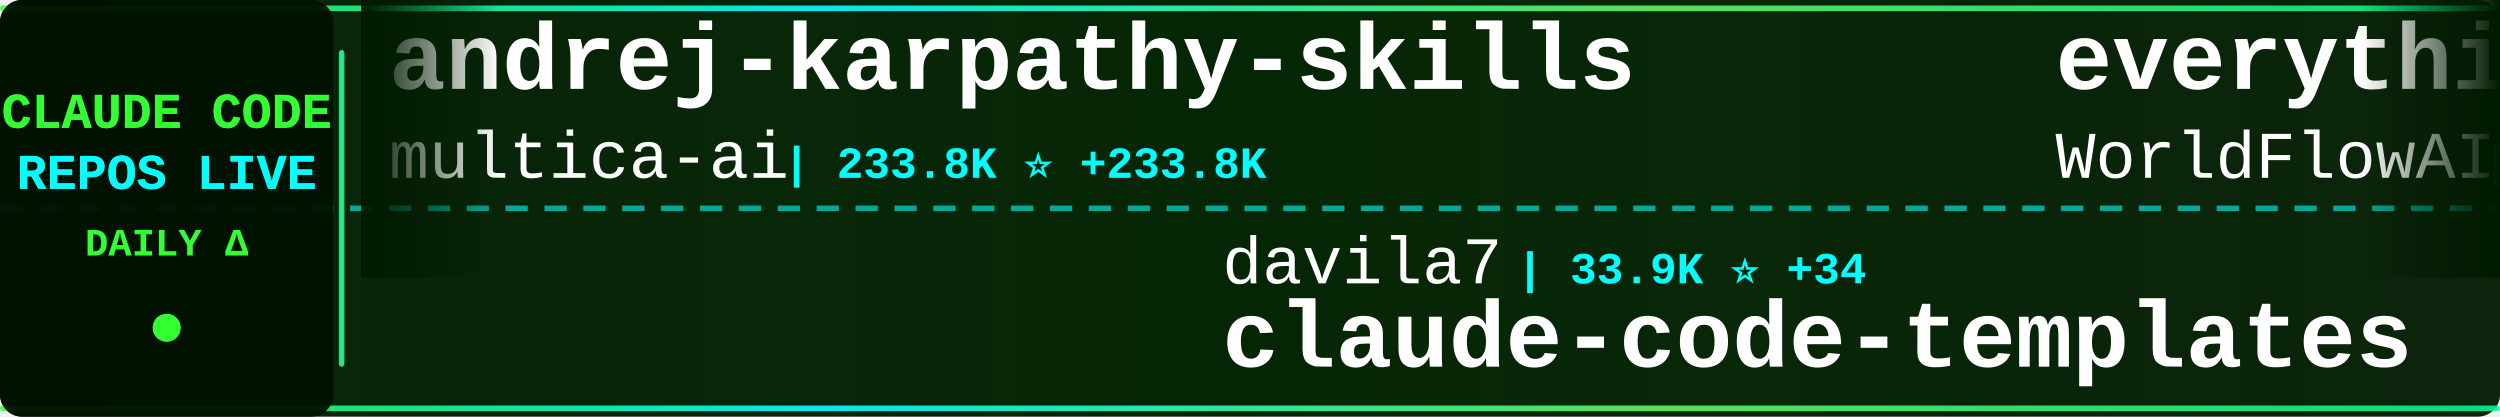
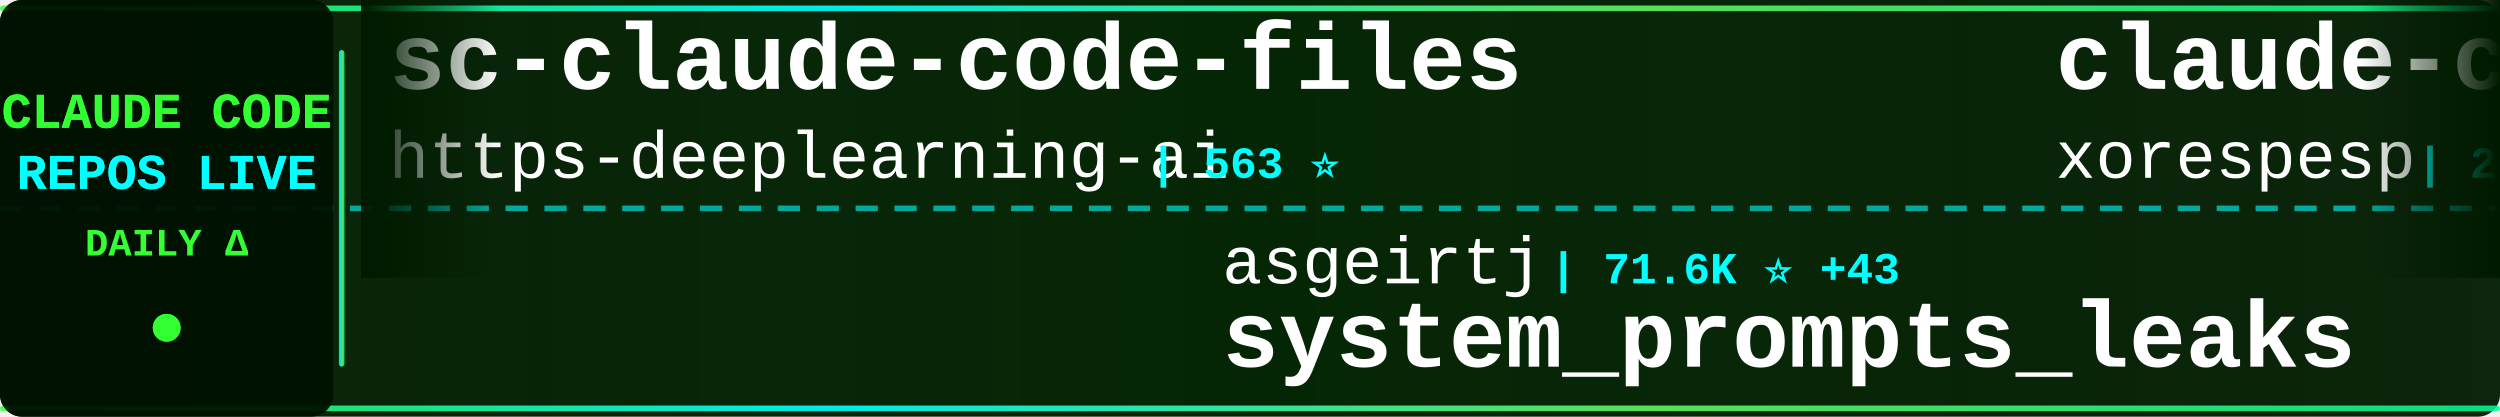
<svg xmlns="http://www.w3.org/2000/svg" width="900" height="150">
  <defs>
    <linearGradient id="tickerBg" x1="0%" y1="0%" x2="100%" y2="0%">
      <stop offset="0%" style="stop-color:#001a00;stop-opacity:0.95" />
      <stop offset="50%" style="stop-color:#002200;stop-opacity:0.98" />
      <stop offset="100%" style="stop-color:#001a00;stop-opacity:0.95" />
    </linearGradient>
    <linearGradient id="borderGrad" x1="0%" y1="0%" x2="100%" y2="0%">
      <stop offset="0%" style="stop-color:#33ff33;stop-opacity:0.85">
        <animate attributeName="stop-opacity" values="0.85;1;0.85" dur="2s" repeatCount="indefinite" />
      </stop>
      <stop offset="33%" style="stop-color:#00ffff;stop-opacity:0.9">
        <animate attributeName="stop-opacity" values="0.9;1;0.9" dur="2.2s" repeatCount="indefinite" />
      </stop>
      <stop offset="66%" style="stop-color:#66ff66;stop-opacity:0.85">
        <animate attributeName="stop-opacity" values="0.85;1;0.85" dur="1.8s" repeatCount="indefinite" />
      </stop>
      <stop offset="100%" style="stop-color:#00ff99;stop-opacity:0.85">
        <animate attributeName="stop-opacity" values="0.85;1;0.85" dur="2s" repeatCount="indefinite" />
      </stop>
    </linearGradient>
    <filter id="textGlow">
      <feGaussianBlur stdDeviation="0.1" result="coloredBlur" />
      <feMerge>
        <feMergeNode in="coloredBlur" />
        <feMergeNode in="SourceGraphic" />
      </feMerge>
    </filter>
    <filter id="metricGlow">
      <feGaussianBlur stdDeviation="0.2" result="coloredBlur" />
      <feMerge>
        <feMergeNode in="coloredBlur" />
        <feMergeNode in="SourceGraphic" />
      </feMerge>
    </filter>
    <linearGradient id="leftFade" x1="0%" y1="0%" x2="100%" y2="0%">
      <stop offset="0%" style="stop-color:#001a00;stop-opacity:1" />
      <stop offset="100%" style="stop-color:#001a00;stop-opacity:0" />
    </linearGradient>
    <linearGradient id="rightFade" x1="0%" y1="0%" x2="100%" y2="0%">
      <stop offset="0%" style="stop-color:#001a00;stop-opacity:0" />
      <stop offset="100%" style="stop-color:#001a00;stop-opacity:1" />
    </linearGradient>
  </defs>
  <rect width="900" height="150" fill="url(#tickerBg)" rx="8" />
  <rect x="0" y="2" width="900" height="2" fill="url(#borderGrad)" rx="1" />
  <rect x="0" y="146" width="900" height="2" fill="url(#borderGrad)" rx="1" />
  <line x1="0" y1="75" x2="900" y2="75" stroke="#00ffff" stroke-width="2" stroke-dasharray="8 6" opacity="0.6" />
  <rect x="0" y="0" width="120" height="150" fill="#001100" opacity="0.95" rx="8" />
  <text x="60" y="46" font-family="'Courier New', monospace" font-size="18" font-weight="bold" fill="#33ff33" text-anchor="middle" filter="url(#textGlow)">
    CLAUDE CODE
  </text>
  <text x="60" y="68" font-family="'Courier New', monospace" font-size="18" font-weight="bold" fill="#00ffff" text-anchor="middle" filter="url(#textGlow)">
    REPOS LIVE
  </text>
  <text x="60" y="92" font-family="'Courier New', monospace" font-size="14" font-weight="bold" fill="#33ff33" text-anchor="middle">
    DAILY Δ
  </text>
  <circle cx="60" cy="118" r="5" fill="#33ff33" filter="url(#metricGlow)">
    <animate attributeName="r" values="4;6;4" dur="1.5s" repeatCount="indefinite" />
    <animate attributeName="opacity" values="0.6;1;0.6" dur="1.5s" repeatCount="indefinite" />
  </circle>
  <rect x="122" y="18" width="2" height="114" fill="url(#borderGrad)" rx="1" />
  <clipPath id="tickerClip">
    <rect x="130" y="0" width="770" height="150" />
  </clipPath>
  <g clip-path="url(#tickerClip)">
    <g id="tickerItems">
      <animateTransform attributeName="transform" attributeType="XML" type="translate" from="0 0" to="-3000 0" dur="54s" repeatCount="indefinite" />
      <g transform="translate(0, 0)">
-         <text x="140" y="32" font-family="'Courier New', monospace" font-size="34" font-weight="bold" fill="#ffffff">andrej-karpathy-skills</text>
-         <text x="140" y="64" font-family="'Courier New', monospace" font-size="24" font-weight="normal" fill="#ffffff" opacity="1.0">multica-ai</text>
-         <text x="282" y="64" font-family="'Courier New', monospace" font-size="16" font-weight="bold" fill="#00ffff"> | 233.8K ⭐ +233.8K</text>
+         <text x="140" y="32" font-family="'Courier New', monospace" font-size="34" font-weight="bold" fill="#ffffff">sc-claude-code-files</text>
+         <text x="140" y="64" font-family="'Courier New', monospace" font-size="24" font-weight="normal" fill="#ffffff" opacity="1.0">https-deeplearning-ai</text>
+         <text x="414" y="64" font-family="'Courier New', monospace" font-size="16" font-weight="bold" fill="#00ffff"> | 563 ⭐</text>
      </g>
      <g transform="translate(300, 0)">
-         <text x="140" y="102" font-family="'Courier New', monospace" font-size="24" font-weight="normal" fill="#ffffff" opacity="1.0">davila7</text>
-         <text x="246" y="102" font-family="'Courier New', monospace" font-size="16" font-weight="bold" fill="#00ffff"> | 33.9K ⭐ +34</text>
-         <text x="140" y="132" font-family="'Courier New', monospace" font-size="34" font-weight="bold" fill="#ffffff">claude-code-templates</text>
+         <text x="140" y="102" font-family="'Courier New', monospace" font-size="24" font-weight="normal" fill="#ffffff" opacity="1.0">asgeirtj</text>
+         <text x="258" y="102" font-family="'Courier New', monospace" font-size="16" font-weight="bold" fill="#00ffff"> | 71.6K ⭐ +43</text>
+         <text x="140" y="132" font-family="'Courier New', monospace" font-size="34" font-weight="bold" fill="#ffffff">system_prompts_leaks</text>
      </g>
      <g transform="translate(600, 0)">
-         <text x="140" y="32" font-family="'Courier New', monospace" font-size="34" font-weight="bold" fill="#ffffff">everything-claude-code</text>
-         <text x="140" y="64" font-family="'Courier New', monospace" font-size="24" font-weight="normal" fill="#ffffff" opacity="1.0">WorldFlowAI</text>
-         <text x="294" y="64" font-family="'Courier New', monospace" font-size="16" font-weight="bold" fill="#00ffff"> | 6.5K ⭐ +38</text>
+         <text x="140" y="32" font-family="'Courier New', monospace" font-size="34" font-weight="bold" fill="#ffffff">claude-code</text>
+         <text x="140" y="64" font-family="'Courier New', monospace" font-size="24" font-weight="normal" fill="#ffffff" opacity="1.0">xorespesp</text>
+         <text x="270" y="64" font-family="'Courier New', monospace" font-size="16" font-weight="bold" fill="#00ffff"> | 231 ⭐</text>
      </g>
      <g transform="translate(900, 0)">
-         <text x="140" y="102" font-family="'Courier New', monospace" font-size="24" font-weight="normal" fill="#ffffff" opacity="1.0">777genius</text>
-         <text x="270" y="102" font-family="'Courier New', monospace" font-size="16" font-weight="bold" fill="#00ffff"> | 939 ⭐</text>
-         <text x="140" y="132" font-family="'Courier New', monospace" font-size="34" font-weight="bold" fill="#ffffff">claude-code-source-code</text>
+         <text x="140" y="102" font-family="'Courier New', monospace" font-size="24" font-weight="normal" fill="#ffffff" opacity="1.0">kodu-ai</text>
+         <text x="246" y="102" font-family="'Courier New', monospace" font-size="16" font-weight="bold" fill="#00ffff"> | 5.2K ⭐</text>
+         <text x="140" y="132" font-family="'Courier New', monospace" font-size="34" font-weight="bold" fill="#ffffff">claude-coder</text>
      </g>
      <g transform="translate(1200, 0)">
-         <text x="140" y="32" font-family="'Courier New', monospace" font-size="34" font-weight="bold" fill="#ffffff">claude-code-infrastructu...</text>
-         <text x="140" y="64" font-family="'Courier New', monospace" font-size="24" font-weight="normal" fill="#ffffff" opacity="1.0">diet103</text>
-         <text x="246" y="64" font-family="'Courier New', monospace" font-size="16" font-weight="bold" fill="#00ffff"> | 10.1K ⭐</text>
+         <text x="140" y="32" font-family="'Courier New', monospace" font-size="34" font-weight="bold" fill="#ffffff">claude-code-source</text>
+         <text x="140" y="64" font-family="'Courier New', monospace" font-size="24" font-weight="normal" fill="#ffffff" opacity="1.0">JrCx7scC</text>
+         <text x="258" y="64" font-family="'Courier New', monospace" font-size="16" font-weight="bold" fill="#00ffff"> | 377 ⭐</text>
      </g>
      <g transform="translate(1500, 0)">
-         <text x="140" y="102" font-family="'Courier New', monospace" font-size="24" font-weight="normal" fill="#ffffff" opacity="1.0">https-deeplearning-ai</text>
-         <text x="414" y="102" font-family="'Courier New', monospace" font-size="16" font-weight="bold" fill="#00ffff"> | 563 ⭐</text>
-         <text x="140" y="132" font-family="'Courier New', monospace" font-size="34" font-weight="bold" fill="#ffffff">sc-claude-code-files</text>
+         <text x="140" y="102" font-family="'Courier New', monospace" font-size="24" font-weight="normal" fill="#ffffff" opacity="1.0">ponponon</text>
+         <text x="258" y="102" font-family="'Courier New', monospace" font-size="16" font-weight="bold" fill="#00ffff"> | 2.3K ⭐</text>
+         <text x="140" y="132" font-family="'Courier New', monospace" font-size="34" font-weight="bold" fill="#ffffff">claude_code_src</text>
      </g>
      <g transform="translate(1800, 0)">
-         <text x="140" y="32" font-family="'Courier New', monospace" font-size="34" font-weight="bold" fill="#ffffff">claude-code</text>
-         <text x="140" y="64" font-family="'Courier New', monospace" font-size="24" font-weight="normal" fill="#ffffff" opacity="1.0">VineeTagarwaL-code</text>
-         <text x="378" y="64" font-family="'Courier New', monospace" font-size="16" font-weight="bold" fill="#00ffff"> | 271 ⭐</text>
+         <text x="140" y="32" font-family="'Courier New', monospace" font-size="34" font-weight="bold" fill="#ffffff">claude-code-hooks-master...</text>
+         <text x="140" y="64" font-family="'Courier New', monospace" font-size="24" font-weight="normal" fill="#ffffff" opacity="1.0">disler</text>
+         <text x="234" y="64" font-family="'Courier New', monospace" font-size="16" font-weight="bold" fill="#00ffff"> | 4.0K ⭐ +1</text>
      </g>
      <g transform="translate(2100, 0)">
-         <text x="140" y="102" font-family="'Courier New', monospace" font-size="24" font-weight="normal" fill="#ffffff" opacity="1.0">Cranot</text>
-         <text x="234" y="102" font-family="'Courier New', monospace" font-size="16" font-weight="bold" fill="#00ffff"> | 2.9K ⭐</text>
-         <text x="140" y="132" font-family="'Courier New', monospace" font-size="34" font-weight="bold" fill="#ffffff">claude-code-guide</text>
+         <text x="140" y="102" font-family="'Courier New', monospace" font-size="24" font-weight="normal" fill="#ffffff" opacity="1.0">Maciek-roboblog</text>
+         <text x="342" y="102" font-family="'Courier New', monospace" font-size="16" font-weight="bold" fill="#00ffff"> | 8.8K ⭐ +5</text>
+         <text x="140" y="132" font-family="'Courier New', monospace" font-size="34" font-weight="bold" fill="#ffffff">Claude-Code-Usage-Monito...</text>
      </g>
      <g transform="translate(2400, 0)">
-         <text x="140" y="32" font-family="'Courier New', monospace" font-size="34" font-weight="bold" fill="#ffffff">claude-code-from-scratch</text>
-         <text x="140" y="64" font-family="'Courier New', monospace" font-size="24" font-weight="normal" fill="#ffffff" opacity="1.0">Windy3f3f3f3f</text>
-         <text x="318" y="64" font-family="'Courier New', monospace" font-size="16" font-weight="bold" fill="#00ffff"> | 2.8K ⭐ +1</text>
+         <text x="140" y="32" font-family="'Courier New', monospace" font-size="34" font-weight="bold" fill="#ffffff">claude-code-best-practic...</text>
+         <text x="140" y="64" font-family="'Courier New', monospace" font-size="24" font-weight="normal" fill="#ffffff" opacity="1.0">shanraisshan</text>
+         <text x="306" y="64" font-family="'Courier New', monospace" font-size="16" font-weight="bold" fill="#00ffff"> | 69.2K ⭐ +41</text>
      </g>
      <g transform="translate(2700, 0)">
-         <text x="140" y="102" font-family="'Courier New', monospace" font-size="24" font-weight="normal" fill="#ffffff" opacity="1.0">pengchengneo</text>
-         <text x="306" y="102" font-family="'Courier New', monospace" font-size="16" font-weight="bold" fill="#00ffff"> | 1.8K ⭐</text>
-         <text x="140" y="132" font-family="'Courier New', monospace" font-size="34" font-weight="bold" fill="#ffffff">Claude-Code</text>
+         <text x="140" y="102" font-family="'Courier New', monospace" font-size="24" font-weight="normal" fill="#ffffff" opacity="1.0">pedrohcgs</text>
+         <text x="270" y="102" font-family="'Courier New', monospace" font-size="16" font-weight="bold" fill="#00ffff"> | 1.7K ⭐ +2</text>
+         <text x="140" y="132" font-family="'Courier New', monospace" font-size="34" font-weight="bold" fill="#ffffff">claude-code-my-workflow</text>
      </g>
      <g transform="translate(3000, 0)">
-         <text x="140" y="32" font-family="'Courier New', monospace" font-size="34" font-weight="bold" fill="#ffffff">andrej-karpathy-skills</text>
-         <text x="140" y="64" font-family="'Courier New', monospace" font-size="24" font-weight="normal" fill="#ffffff" opacity="1.0">multica-ai</text>
-         <text x="282" y="64" font-family="'Courier New', monospace" font-size="16" font-weight="bold" fill="#00ffff"> | 233.8K ⭐ +233.8K</text>
+         <text x="140" y="32" font-family="'Courier New', monospace" font-size="34" font-weight="bold" fill="#ffffff">sc-claude-code-files</text>
+         <text x="140" y="64" font-family="'Courier New', monospace" font-size="24" font-weight="normal" fill="#ffffff" opacity="1.0">https-deeplearning-ai</text>
+         <text x="414" y="64" font-family="'Courier New', monospace" font-size="16" font-weight="bold" fill="#00ffff"> | 563 ⭐</text>
      </g>
      <g transform="translate(3300, 0)">
-         <text x="140" y="102" font-family="'Courier New', monospace" font-size="24" font-weight="normal" fill="#ffffff" opacity="1.0">davila7</text>
-         <text x="246" y="102" font-family="'Courier New', monospace" font-size="16" font-weight="bold" fill="#00ffff"> | 33.9K ⭐ +34</text>
-         <text x="140" y="132" font-family="'Courier New', monospace" font-size="34" font-weight="bold" fill="#ffffff">claude-code-templates</text>
+         <text x="140" y="102" font-family="'Courier New', monospace" font-size="24" font-weight="normal" fill="#ffffff" opacity="1.0">asgeirtj</text>
+         <text x="258" y="102" font-family="'Courier New', monospace" font-size="16" font-weight="bold" fill="#00ffff"> | 71.6K ⭐ +43</text>
+         <text x="140" y="132" font-family="'Courier New', monospace" font-size="34" font-weight="bold" fill="#ffffff">system_prompts_leaks</text>
      </g>
      <g transform="translate(3600, 0)">
-         <text x="140" y="32" font-family="'Courier New', monospace" font-size="34" font-weight="bold" fill="#ffffff">everything-claude-code</text>
-         <text x="140" y="64" font-family="'Courier New', monospace" font-size="24" font-weight="normal" fill="#ffffff" opacity="1.0">WorldFlowAI</text>
-         <text x="294" y="64" font-family="'Courier New', monospace" font-size="16" font-weight="bold" fill="#00ffff"> | 6.5K ⭐ +38</text>
+         <text x="140" y="32" font-family="'Courier New', monospace" font-size="34" font-weight="bold" fill="#ffffff">claude-code</text>
+         <text x="140" y="64" font-family="'Courier New', monospace" font-size="24" font-weight="normal" fill="#ffffff" opacity="1.0">xorespesp</text>
+         <text x="270" y="64" font-family="'Courier New', monospace" font-size="16" font-weight="bold" fill="#00ffff"> | 231 ⭐</text>
      </g>
      <g transform="translate(3900, 0)">
-         <text x="140" y="102" font-family="'Courier New', monospace" font-size="24" font-weight="normal" fill="#ffffff" opacity="1.0">777genius</text>
-         <text x="270" y="102" font-family="'Courier New', monospace" font-size="16" font-weight="bold" fill="#00ffff"> | 939 ⭐</text>
-         <text x="140" y="132" font-family="'Courier New', monospace" font-size="34" font-weight="bold" fill="#ffffff">claude-code-source-code</text>
+         <text x="140" y="102" font-family="'Courier New', monospace" font-size="24" font-weight="normal" fill="#ffffff" opacity="1.0">kodu-ai</text>
+         <text x="246" y="102" font-family="'Courier New', monospace" font-size="16" font-weight="bold" fill="#00ffff"> | 5.2K ⭐</text>
+         <text x="140" y="132" font-family="'Courier New', monospace" font-size="34" font-weight="bold" fill="#ffffff">claude-coder</text>
      </g>
    </g>
  </g>
  <rect x="130" y="0" width="50" height="100" fill="url(#leftFade)" />
  <rect x="850" y="0" width="50" height="100" fill="url(#rightFade)" />
</svg>
